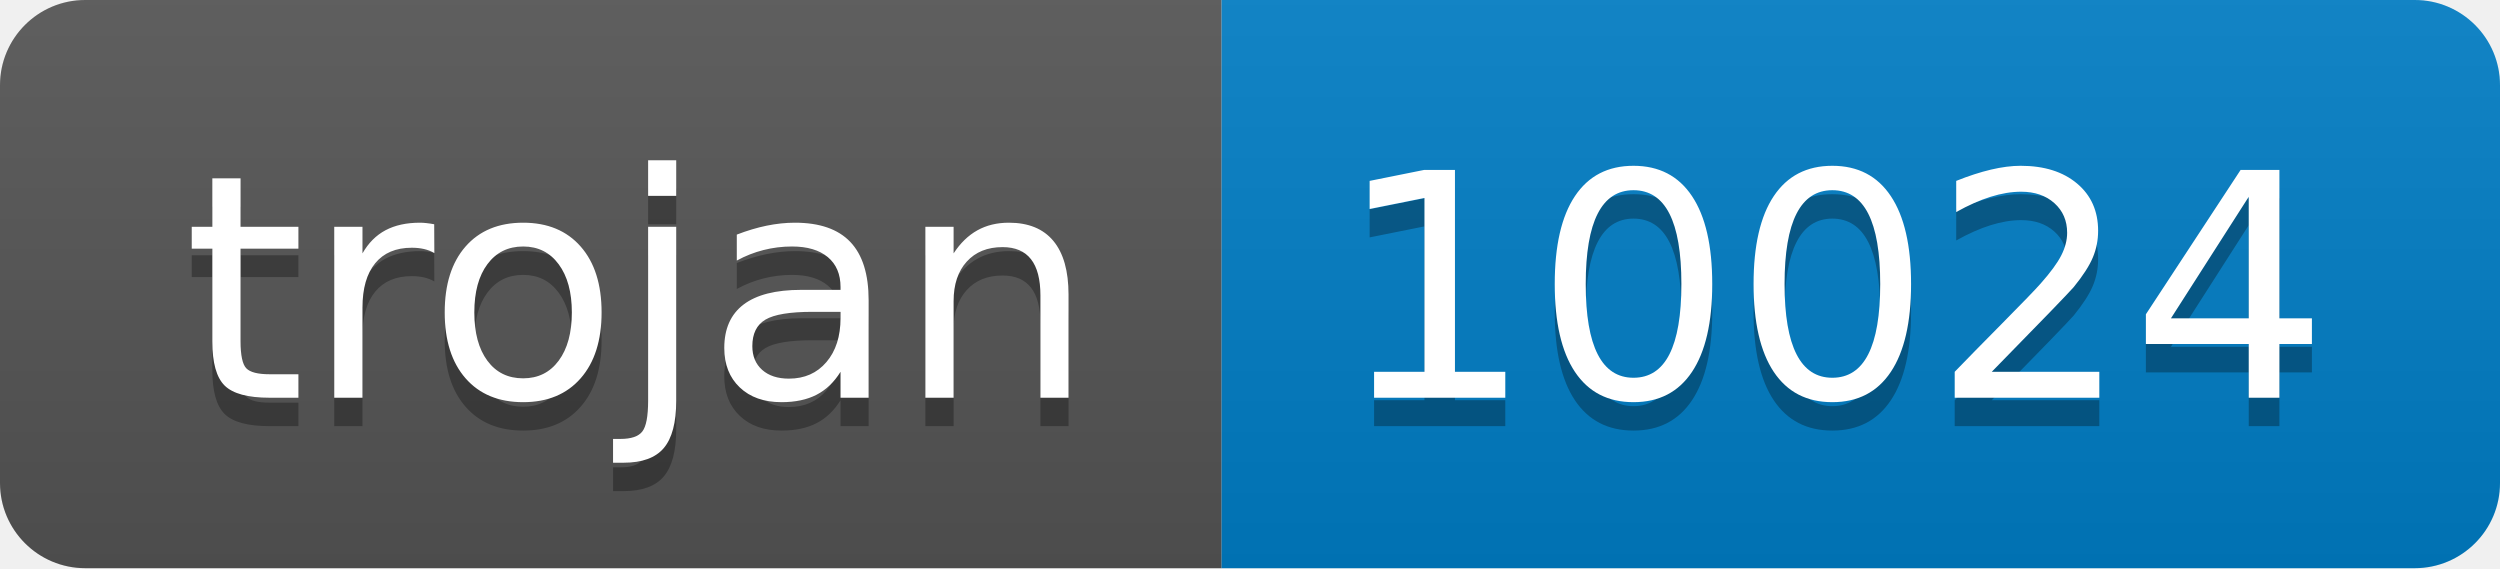
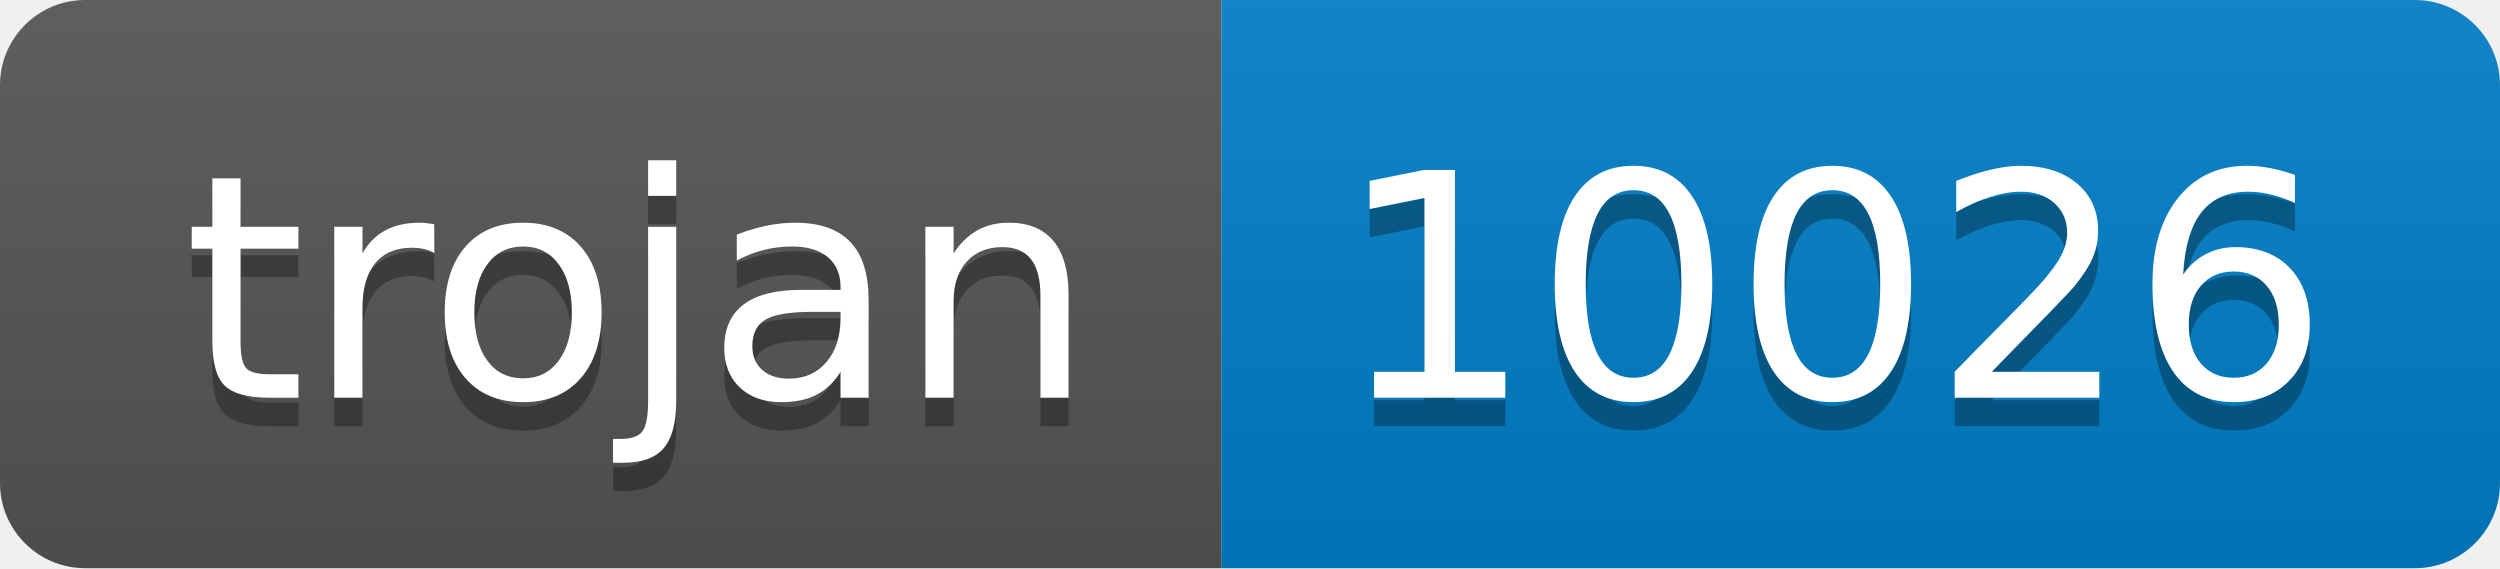
- <svg xmlns="http://www.w3.org/2000/svg" width="88" height="20" role="img" aria-label="trojan: 10024">
+ <svg xmlns="http://www.w3.org/2000/svg" width="88" height="20" role="img" aria-label="trojan: 10026">
  <linearGradient id="s" x2="0" y2="100%">
    <stop offset="0" stop-color="#bbb" stop-opacity=".1" />
    <stop offset="1" stop-opacity=".1" />
  </linearGradient>
  <clipPath id="r">
    <rect width="88" height="20" rx="3" fill="#fff" />
  </clipPath>
  <g clip-path="url(#r)">
    <rect width="43" height="20" fill="#555" />
    <rect x="43" width="45" height="20" fill="#007ec6" />
    <rect width="88" height="20" fill="url(#s)" />
  </g>
  <g fill="#fff" text-anchor="middle" font-family="Verdana,Geneva,DejaVu Sans,sans-serif" text-rendering="geometricPrecision" font-size="110">
    <text aria-hidden="true" x="225" y="150" fill="#010101" fill-opacity=".3" transform="scale(.1)" textLength="330">trojan</text>
    <text x="225" y="140" transform="scale(.1)" fill="#fff" textLength="330">trojan</text>
-     <text aria-hidden="true" x="645" y="150" fill="#010101" fill-opacity=".3" transform="scale(.1)" textLength="350">10024</text>
-     <text x="645" y="140" transform="scale(.1)" fill="#fff" textLength="350">10024</text>
+     <text aria-hidden="true" x="645" y="150" fill="#010101" fill-opacity=".3" transform="scale(.1)" textLength="350">10026</text>
+     <text x="645" y="140" transform="scale(.1)" fill="#fff" textLength="350">10026</text>
  </g>
</svg>
